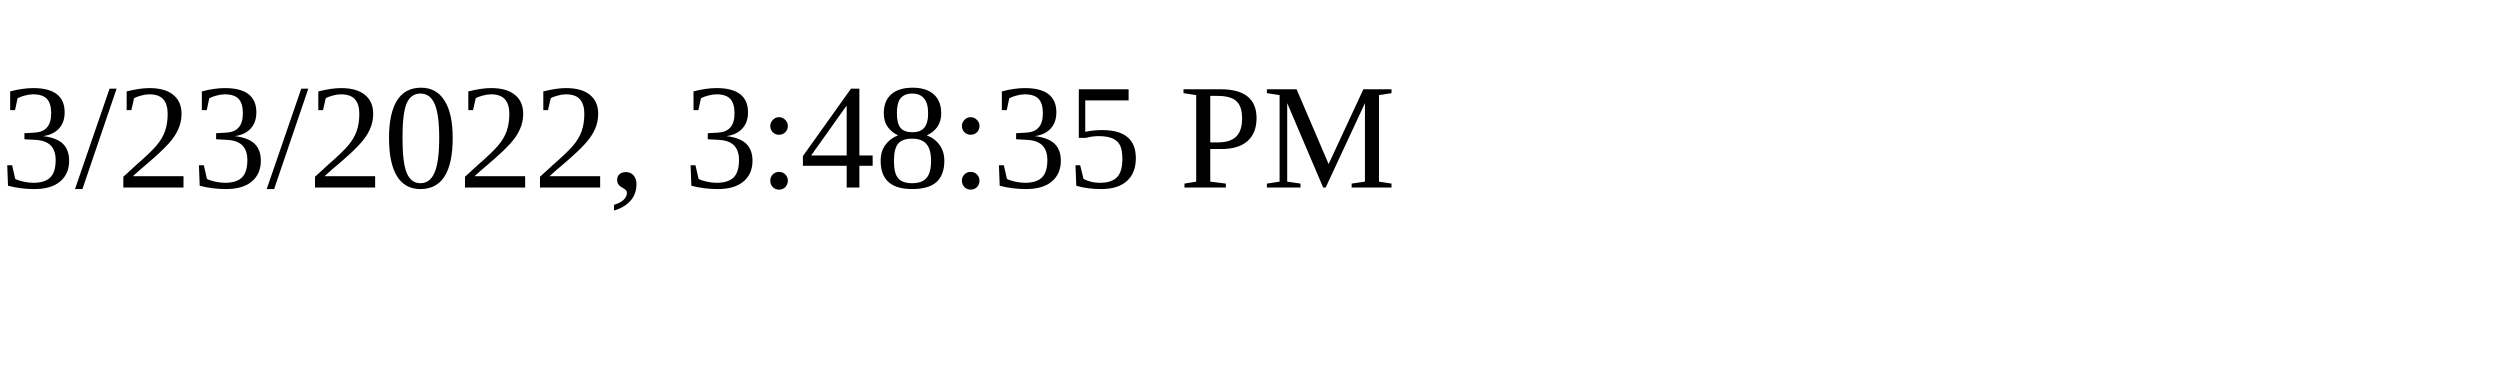
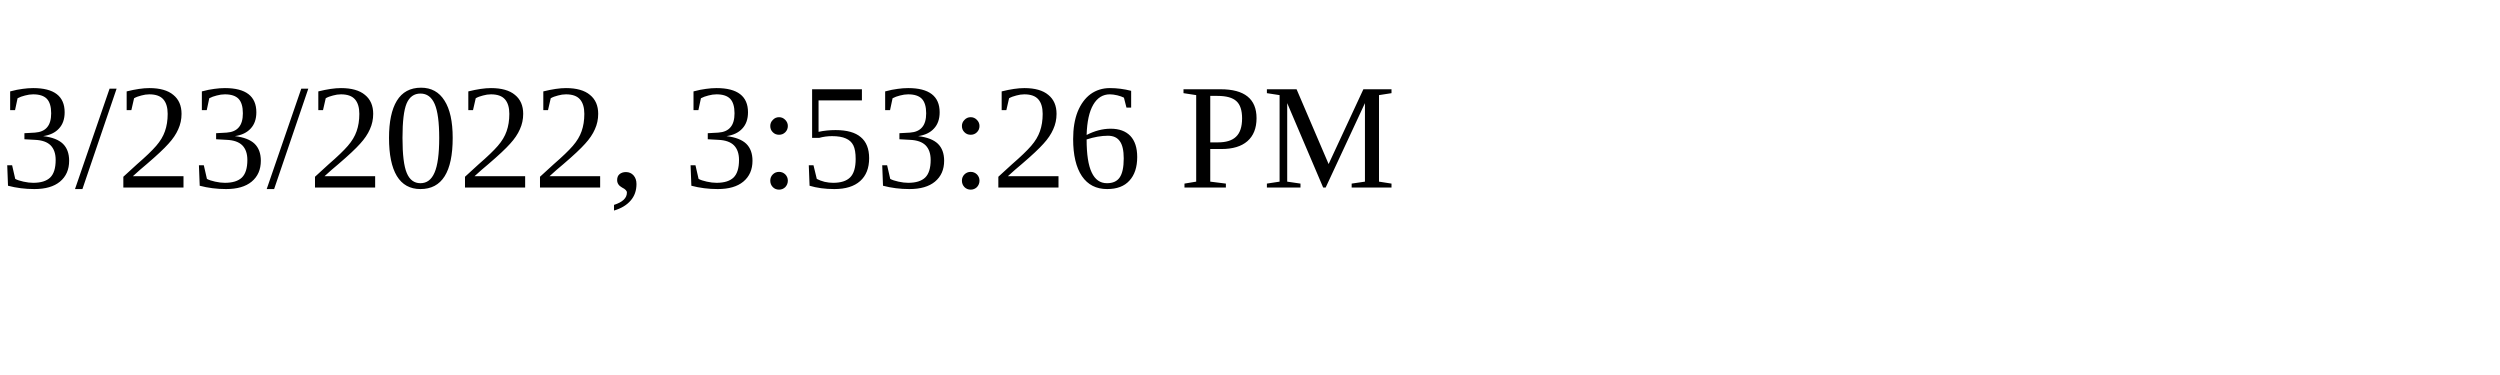
<svg xmlns="http://www.w3.org/2000/svg" height="30" width="200">
-   <text x="0" y="15">3/23/2022, 3:48:35 PM</text>
+   <text x="0" y="15">3/23/2022, 3:53:26 PM</text>
</svg>
